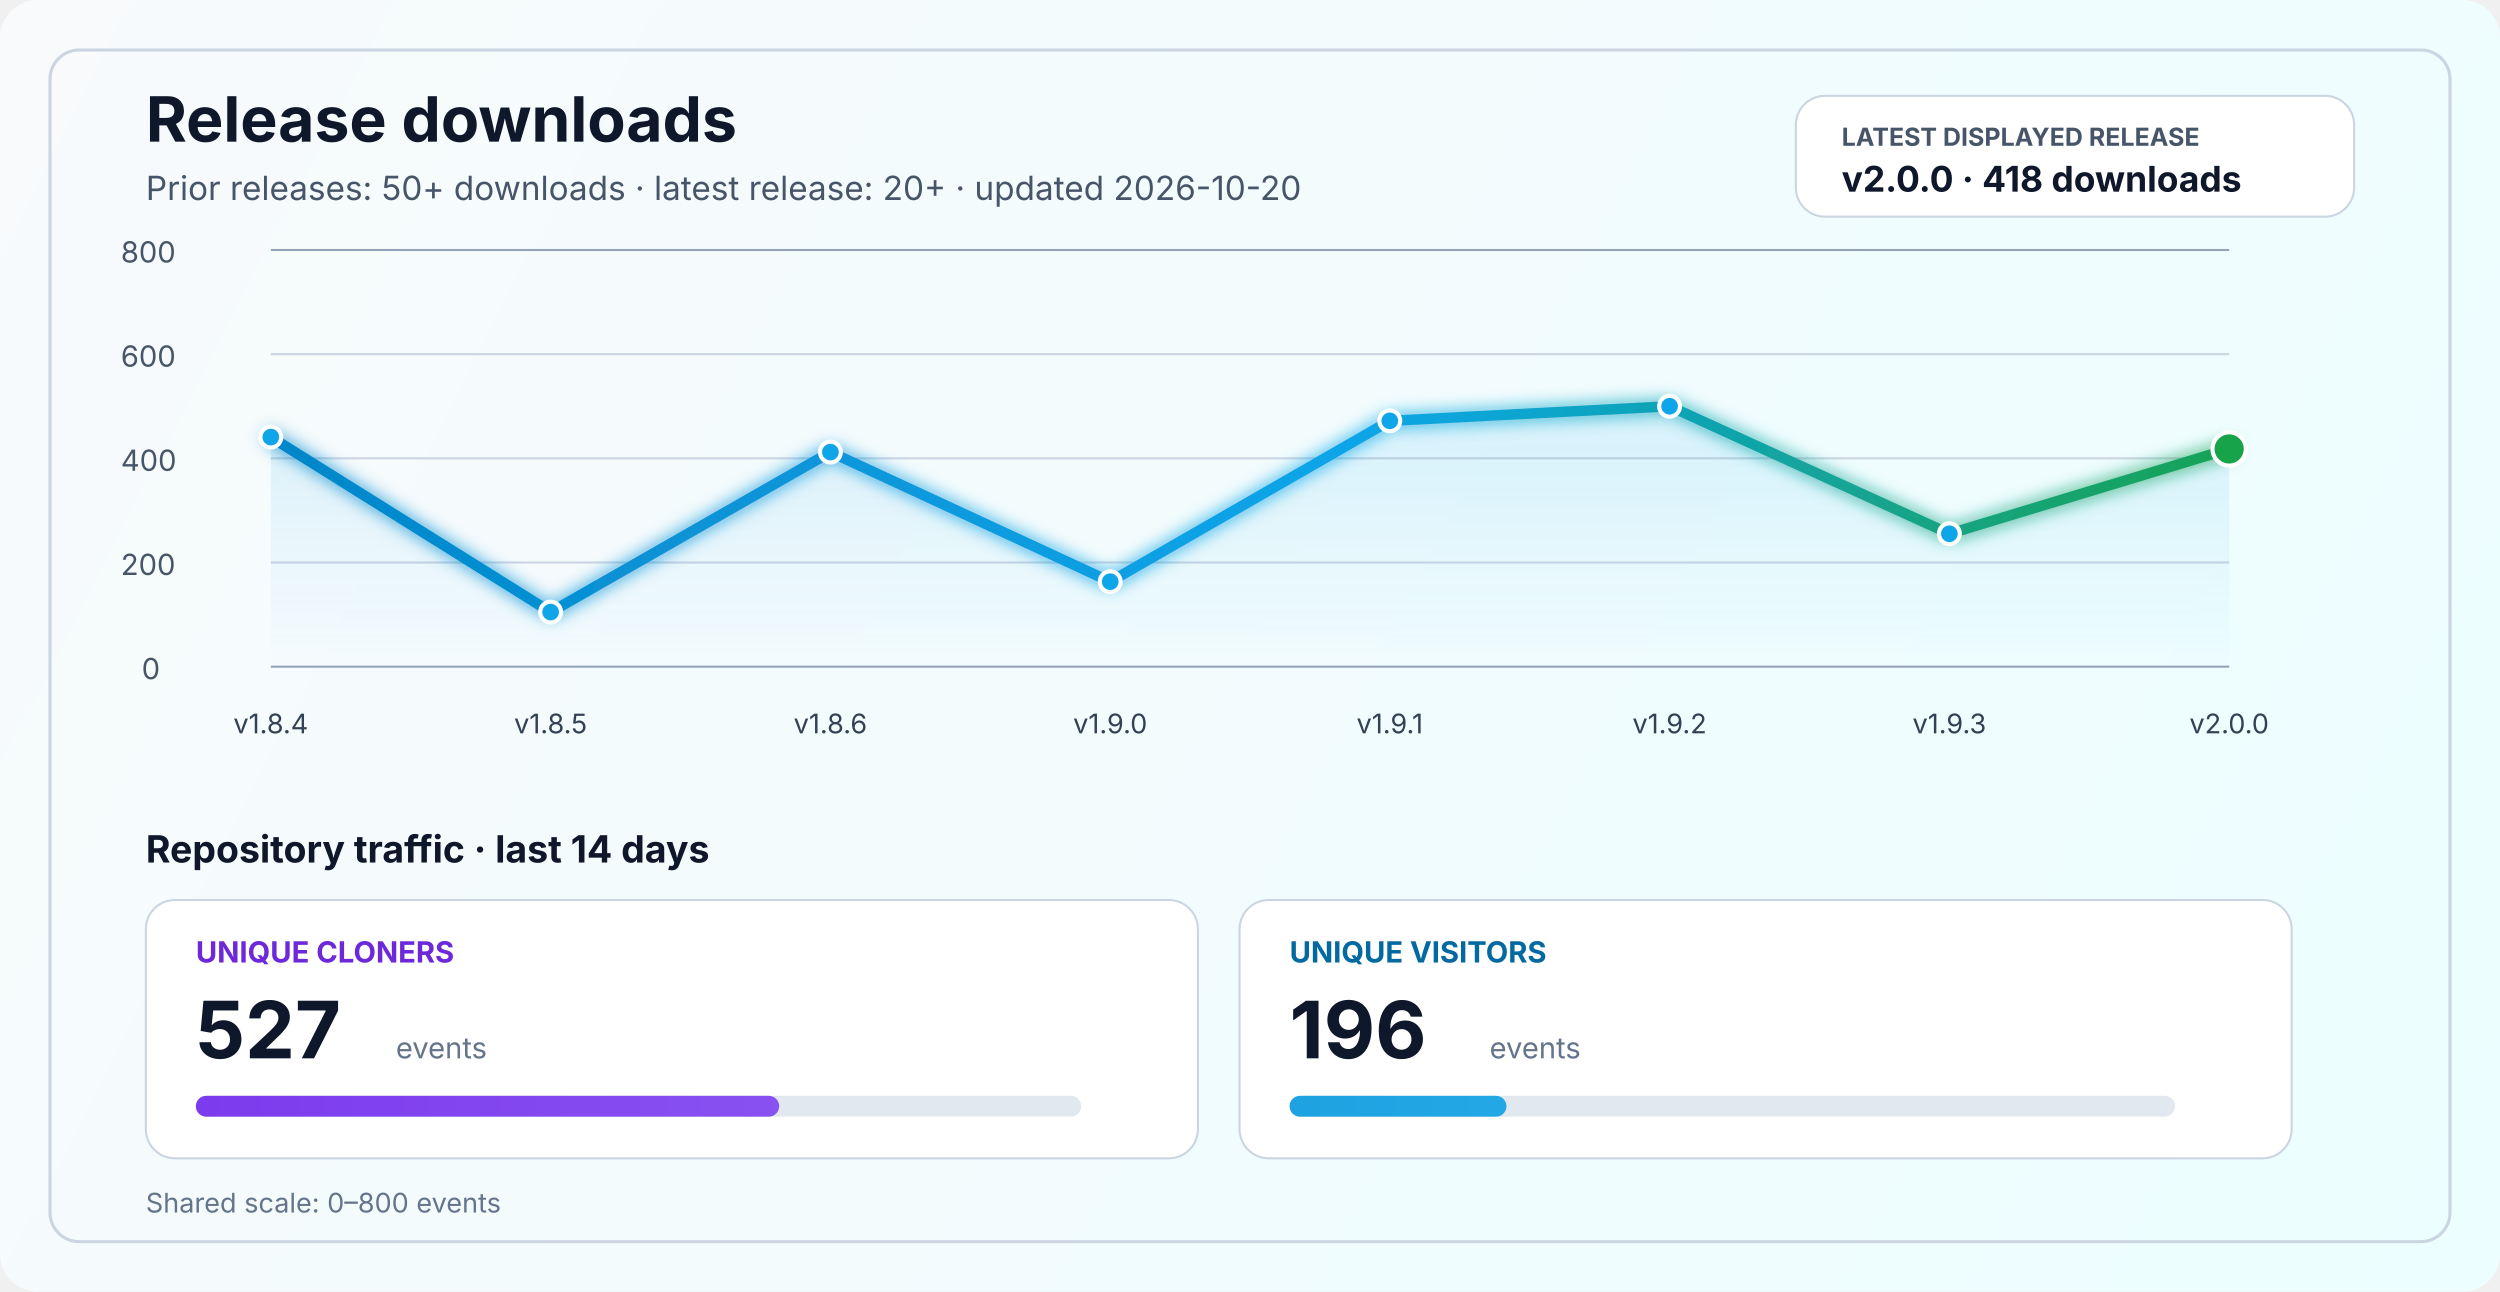
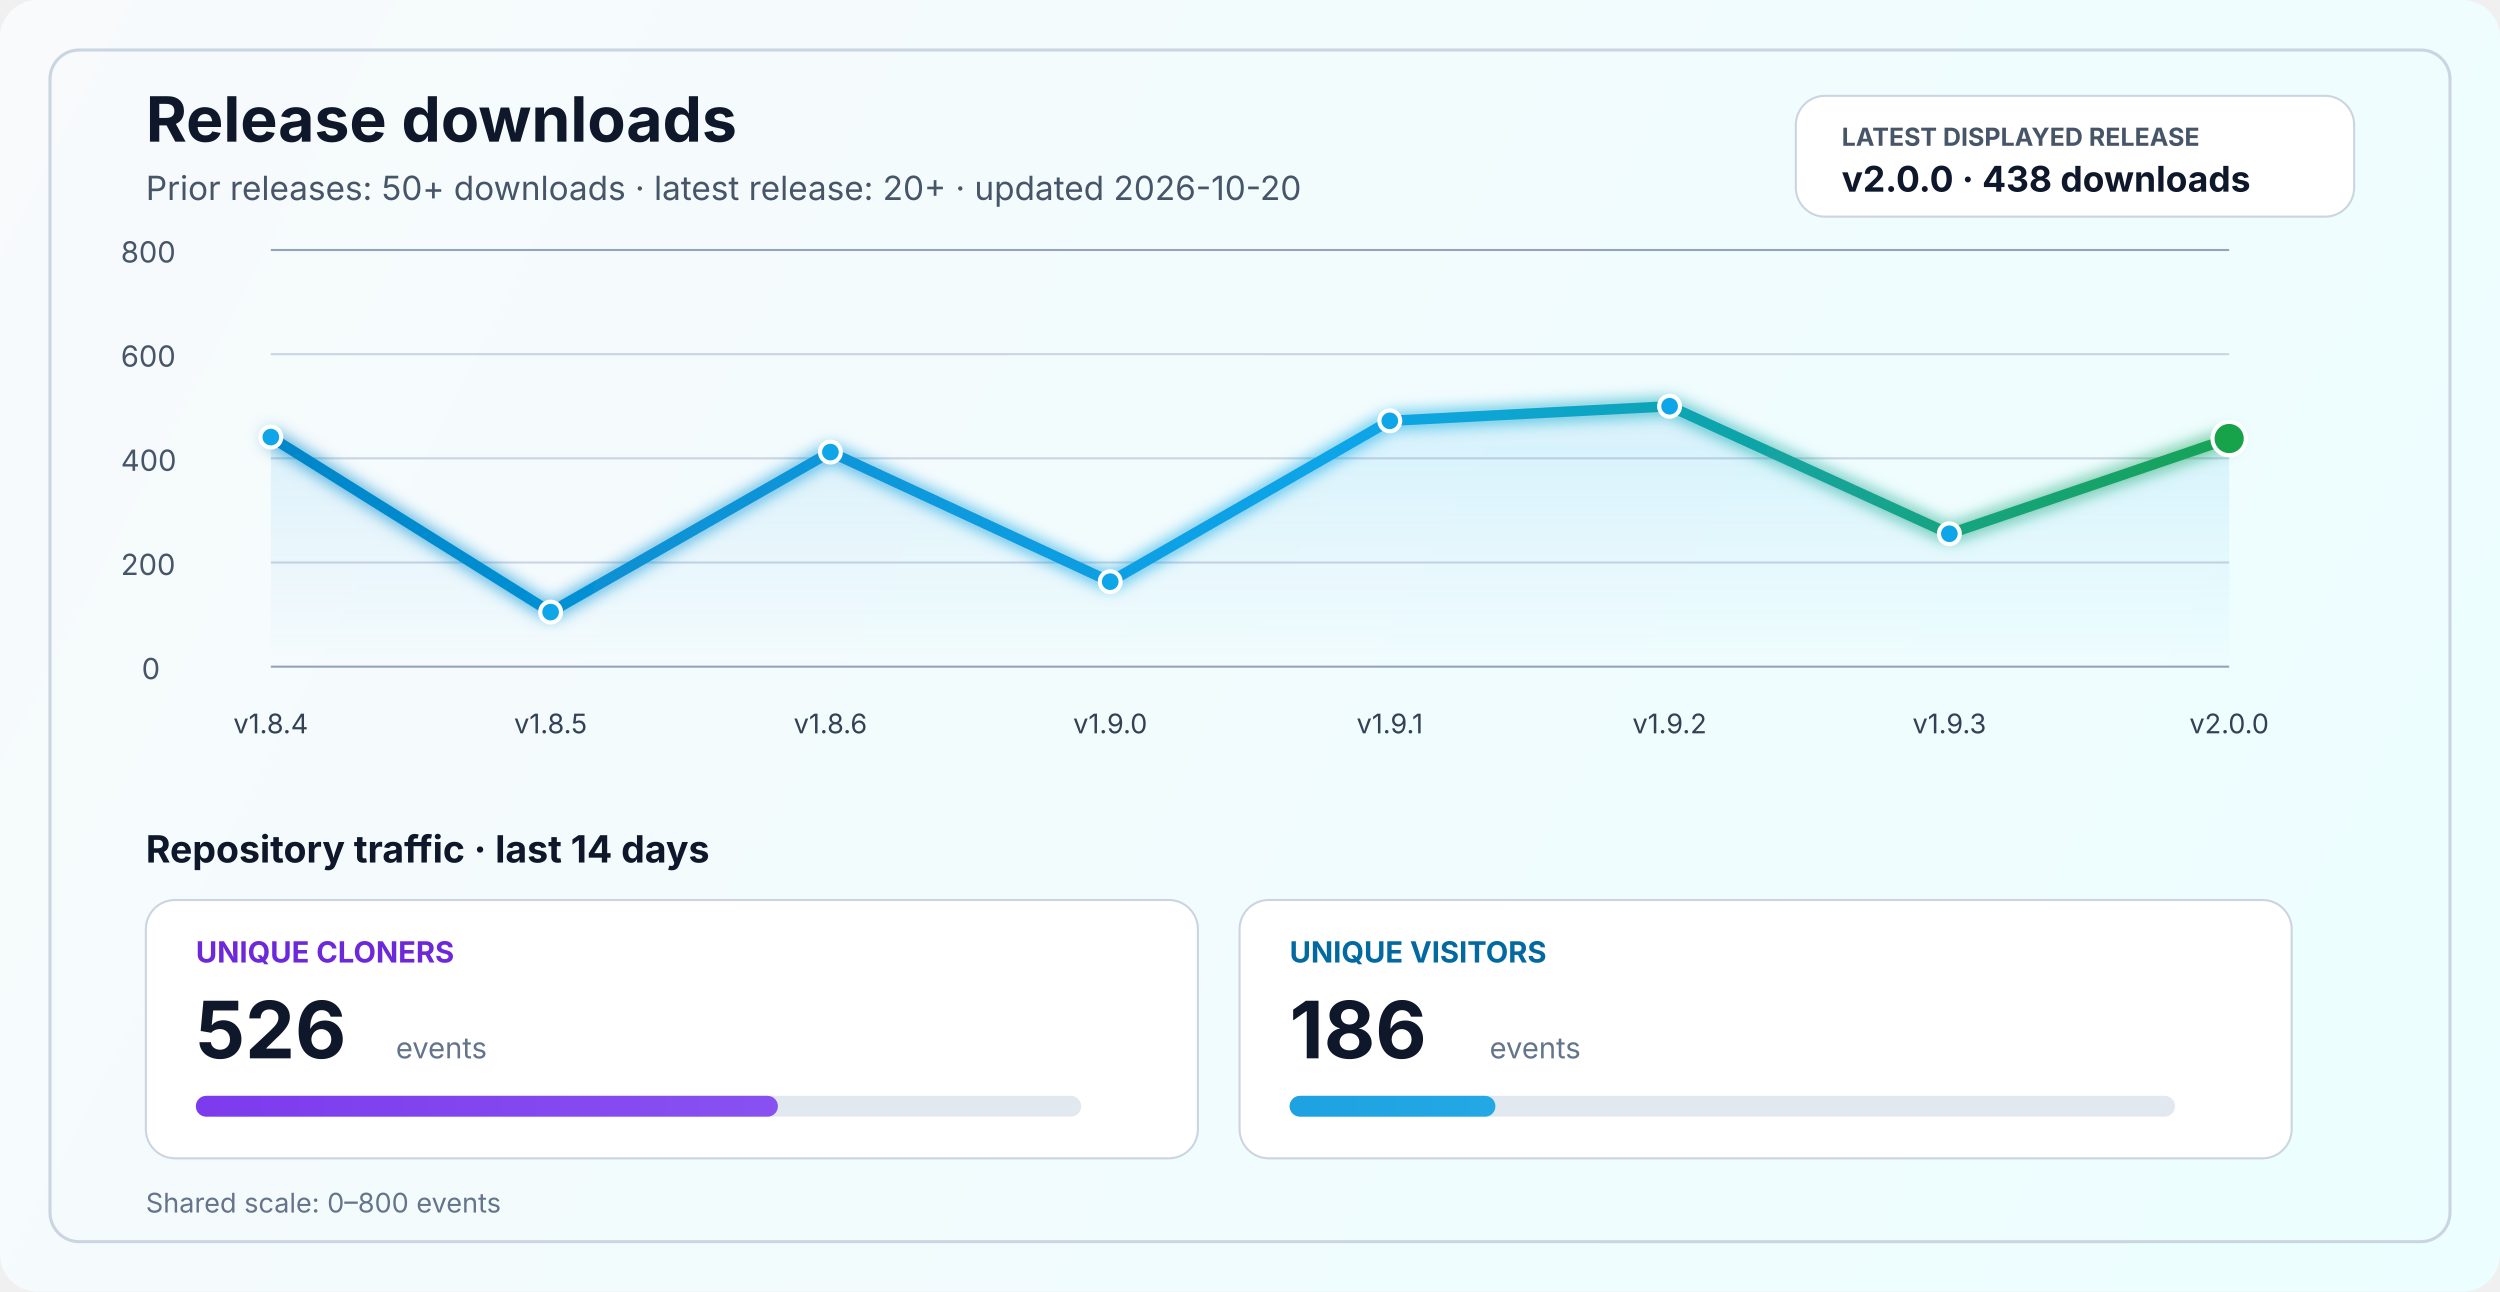
<svg xmlns="http://www.w3.org/2000/svg" width="1200" height="620" viewBox="0 0 1200 620" fill="none" role="img" aria-labelledby="title desc">
  <defs>
    <linearGradient id="bg" x1="0" y1="0" x2="1200" y2="620" gradientUnits="userSpaceOnUse">
      <stop stop-color="#F8FAFC" />
      <stop offset="1" stop-color="#ECFEFF" />
    </linearGradient>
    <linearGradient id="line" x1="130" y1="86" x2="1070" y2="340" gradientUnits="userSpaceOnUse">
      <stop stop-color="#0284C7" />
      <stop offset="0.55" stop-color="#0EA5E9" />
      <stop offset="1" stop-color="#16A34A" />
    </linearGradient>
    <linearGradient id="area" x1="0" y1="120" x2="0" y2="320" gradientUnits="userSpaceOnUse">
      <stop stop-color="#0EA5E9" stop-opacity="0.20" />
      <stop offset="1" stop-color="#0EA5E9" stop-opacity="0" />
    </linearGradient>
    <linearGradient id="cloneFill" x1="86" y1="450" x2="1110" y2="450" gradientUnits="userSpaceOnUse">
      <stop stop-color="#7C3AED" />
      <stop offset="1" stop-color="#A78BFA" />
    </linearGradient>
    <linearGradient id="viewFill" x1="86" y1="482" x2="1110" y2="482" gradientUnits="userSpaceOnUse">
      <stop stop-color="#0284C7" />
      <stop offset="1" stop-color="#38BDF8" />
    </linearGradient>
    <filter id="glow" x="-50%" y="-50%" width="200%" height="200%">
      <feGaussianBlur stdDeviation="4" result="blur" />
      <feMerge>
        <feMergeNode in="blur" />
        <feMergeNode in="SourceGraphic" />
      </feMerge>
    </filter>
  </defs>
  <rect width="1200" height="620" rx="18" fill="url(#bg)" />
  <rect x="24" y="24" width="1152" height="572" rx="14" stroke="#CBD5E1" stroke-width="1.5" />
  <text x="70" y="68" fill="#0F172A" font-size="30" font-family="SF Pro Display, -apple-system, BlinkMacSystemFont, Segoe UI, sans-serif" font-weight="700">Release downloads</text>
  <text x="70" y="96" fill="#475569" font-size="16" font-family="SF Pro Text, -apple-system, BlinkMacSystemFont, Segoe UI, sans-serif">Prior releases: 50+ downloads · latest release: 20+ · updated 2026-10-20</text>
  <rect x="862" y="46" width="268" height="58" rx="14" fill="#FFFFFF" stroke="#CBD5E1" stroke-width="1" />
  <text x="884" y="70" fill="#475569" font-size="12" font-family="SF Pro Text, -apple-system, BlinkMacSystemFont, Segoe UI, sans-serif" font-weight="700">LATEST DISPLAYED RELEASE</text>
-   <text x="884" y="92" fill="#0F172A" font-size="17" font-family="SF Pro Text, -apple-system, BlinkMacSystemFont, Segoe UI, sans-serif" font-weight="700">v2.0.0 · 418 downloads</text>
+   <text x="884" y="92" fill="#0F172A" font-size="17" font-family="SF Pro Text, -apple-system, BlinkMacSystemFont, Segoe UI, sans-serif" font-weight="700">v2.0.0 · 438 downloads</text>
  <line x1="130" y1="320.0" x2="1070" y2="320.0" stroke="#94A3B8" stroke-width="1" />
  <line x1="130" y1="270.0" x2="1070" y2="270.0" stroke="#CBD5E1" stroke-width="1" />
  <line x1="130" y1="220.0" x2="1070" y2="220.0" stroke="#CBD5E1" stroke-width="1" />
  <line x1="130" y1="170.0" x2="1070" y2="170.0" stroke="#CBD5E1" stroke-width="1" />
  <line x1="130" y1="120.0" x2="1070" y2="120.0" stroke="#94A3B8" stroke-width="1" />
  <text x="68" y="326.0" fill="#475569" font-size="14" font-family="SF Pro Text, -apple-system, BlinkMacSystemFont, Segoe UI, sans-serif">0</text>
  <text x="58" y="276.0" fill="#475569" font-size="14" font-family="SF Pro Text, -apple-system, BlinkMacSystemFont, Segoe UI, sans-serif">200</text>
  <text x="58" y="226.0" fill="#475569" font-size="14" font-family="SF Pro Text, -apple-system, BlinkMacSystemFont, Segoe UI, sans-serif">400</text>
  <text x="58" y="176.0" fill="#475569" font-size="14" font-family="SF Pro Text, -apple-system, BlinkMacSystemFont, Segoe UI, sans-serif">600</text>
  <text x="58" y="126.0" fill="#475569" font-size="14" font-family="SF Pro Text, -apple-system, BlinkMacSystemFont, Segoe UI, sans-serif">800</text>
-   <path d="M 130.0 209.8 L 264.3 293.8 L 398.6 217.0 L 532.9 279.2 L 667.1 202.0 L 801.4 195.0 L 935.7 256.2 L 1070.0 215.5 L 1070 320 L 130 320 Z" fill="url(#area)" />
-   <polyline points="130.0,209.8 264.3,293.8 398.6,217.0 532.9,279.2 667.1,202.0 801.4,195.0 935.7,256.2 1070.0,215.5" fill="none" stroke="url(#line)" stroke-width="5" stroke-linecap="round" stroke-linejoin="round" filter="url(#glow)" />
+   <path d="M 130.0 209.8 L 264.3 293.8 L 398.6 217.0 L 532.9 279.2 L 667.1 202.0 L 801.4 195.0 L 935.7 256.2 L 1070.0 210.5 L 1070 320 L 130 320 Z" fill="url(#area)" />
+   <polyline points="130.0,209.8 264.3,293.8 398.6,217.0 532.9,279.2 667.1,202.0 801.4,195.0 935.7,256.2 1070.0,210.5" fill="none" stroke="url(#line)" stroke-width="5" stroke-linecap="round" stroke-linejoin="round" filter="url(#glow)" />
  <circle cx="130.0" cy="209.8" r="5" fill="#0EA5E9" stroke="#FFFFFF" stroke-width="2" />
  <circle cx="264.3" cy="293.8" r="5" fill="#0EA5E9" stroke="#FFFFFF" stroke-width="2" />
  <circle cx="398.6" cy="217.0" r="5" fill="#0EA5E9" stroke="#FFFFFF" stroke-width="2" />
  <circle cx="532.9" cy="279.2" r="5" fill="#0EA5E9" stroke="#FFFFFF" stroke-width="2" />
  <circle cx="667.1" cy="202.0" r="5" fill="#0EA5E9" stroke="#FFFFFF" stroke-width="2" />
  <circle cx="801.4" cy="195.0" r="5" fill="#0EA5E9" stroke="#FFFFFF" stroke-width="2" />
  <circle cx="935.7" cy="256.2" r="5" fill="#0EA5E9" stroke="#FFFFFF" stroke-width="2" />
-   <circle cx="1070.0" cy="215.5" r="8" fill="#16A34A" stroke="#FFFFFF" stroke-width="2" />
+   <circle cx="1070.0" cy="210.5" r="8" fill="#16A34A" stroke="#FFFFFF" stroke-width="2" />
  <text x="130.0" y="352" text-anchor="middle" fill="#334155" font-size="13" font-family="SF Pro Text, -apple-system, BlinkMacSystemFont, Segoe UI, sans-serif">v1.8.4</text>
  <text x="264.3" y="352" text-anchor="middle" fill="#334155" font-size="13" font-family="SF Pro Text, -apple-system, BlinkMacSystemFont, Segoe UI, sans-serif">v1.8.5</text>
  <text x="398.6" y="352" text-anchor="middle" fill="#334155" font-size="13" font-family="SF Pro Text, -apple-system, BlinkMacSystemFont, Segoe UI, sans-serif">v1.8.6</text>
  <text x="532.9" y="352" text-anchor="middle" fill="#334155" font-size="13" font-family="SF Pro Text, -apple-system, BlinkMacSystemFont, Segoe UI, sans-serif">v1.9.0</text>
  <text x="667.1" y="352" text-anchor="middle" fill="#334155" font-size="13" font-family="SF Pro Text, -apple-system, BlinkMacSystemFont, Segoe UI, sans-serif">v1.9.1</text>
  <text x="801.4" y="352" text-anchor="middle" fill="#334155" font-size="13" font-family="SF Pro Text, -apple-system, BlinkMacSystemFont, Segoe UI, sans-serif">v1.9.2</text>
  <text x="935.7" y="352" text-anchor="middle" fill="#334155" font-size="13" font-family="SF Pro Text, -apple-system, BlinkMacSystemFont, Segoe UI, sans-serif">v1.9.3</text>
  <text x="1070.0" y="352" text-anchor="middle" fill="#334155" font-size="13" font-family="SF Pro Text, -apple-system, BlinkMacSystemFont, Segoe UI, sans-serif">v2.0.0</text>
  <text x="70" y="414" fill="#0F172A" font-size="18" font-family="SF Pro Text, -apple-system, BlinkMacSystemFont, Segoe UI, sans-serif" font-weight="700">Repository traffic · last 14 days</text>
  <rect x="70" y="432" width="505" height="124" rx="14" fill="#FFFFFF" stroke="#CBD5E1" stroke-width="1" />
  <text x="94" y="462" fill="#6D28D9" font-size="14" font-family="SF Pro Text, -apple-system, BlinkMacSystemFont, Segoe UI, sans-serif" font-weight="700">UNIQUE CLONERS</text>
-   <text x="94" y="508" fill="#0F172A" font-size="38" font-family="SF Pro Display, -apple-system, BlinkMacSystemFont, Segoe UI, sans-serif" font-weight="700">527</text>
+   <text x="94" y="508" fill="#0F172A" font-size="38" font-family="SF Pro Display, -apple-system, BlinkMacSystemFont, Segoe UI, sans-serif" font-weight="700">526</text>
  <text x="190" y="508" fill="#64748B" font-size="14" font-family="SF Pro Text, -apple-system, BlinkMacSystemFont, Segoe UI, sans-serif">events</text>
  <rect x="94" y="526" width="425" height="10" rx="5" fill="#E2E8F0" />
-   <rect x="94" y="526" width="280.0" height="10" rx="5" fill="url(#cloneFill)" />
+   <rect x="94" y="526" width="279.4" height="10" rx="5" fill="url(#cloneFill)" />
  <rect x="595" y="432" width="505" height="124" rx="14" fill="#FFFFFF" stroke="#CBD5E1" stroke-width="1" />
  <text x="619" y="462" fill="#0369A1" font-size="14" font-family="SF Pro Text, -apple-system, BlinkMacSystemFont, Segoe UI, sans-serif" font-weight="700">UNIQUE VISITORS</text>
-   <text x="619" y="508" fill="#0F172A" font-size="38" font-family="SF Pro Display, -apple-system, BlinkMacSystemFont, Segoe UI, sans-serif" font-weight="700">196</text>
+   <text x="619" y="508" fill="#0F172A" font-size="38" font-family="SF Pro Display, -apple-system, BlinkMacSystemFont, Segoe UI, sans-serif" font-weight="700">186</text>
  <text x="715" y="508" fill="#64748B" font-size="14" font-family="SF Pro Text, -apple-system, BlinkMacSystemFont, Segoe UI, sans-serif">events</text>
  <rect x="619" y="526" width="425" height="10" rx="5" fill="#E2E8F0" />
-   <rect x="619" y="526" width="104.1" height="10" rx="5" fill="url(#viewFill)" />
+   <rect x="619" y="526" width="98.8" height="10" rx="5" fill="url(#viewFill)" />
  <text x="70" y="582" fill="#64748B" font-size="13" font-family="SF Pro Text, -apple-system, BlinkMacSystemFont, Segoe UI, sans-serif">Shared scale: 0–800 events</text>
</svg>
